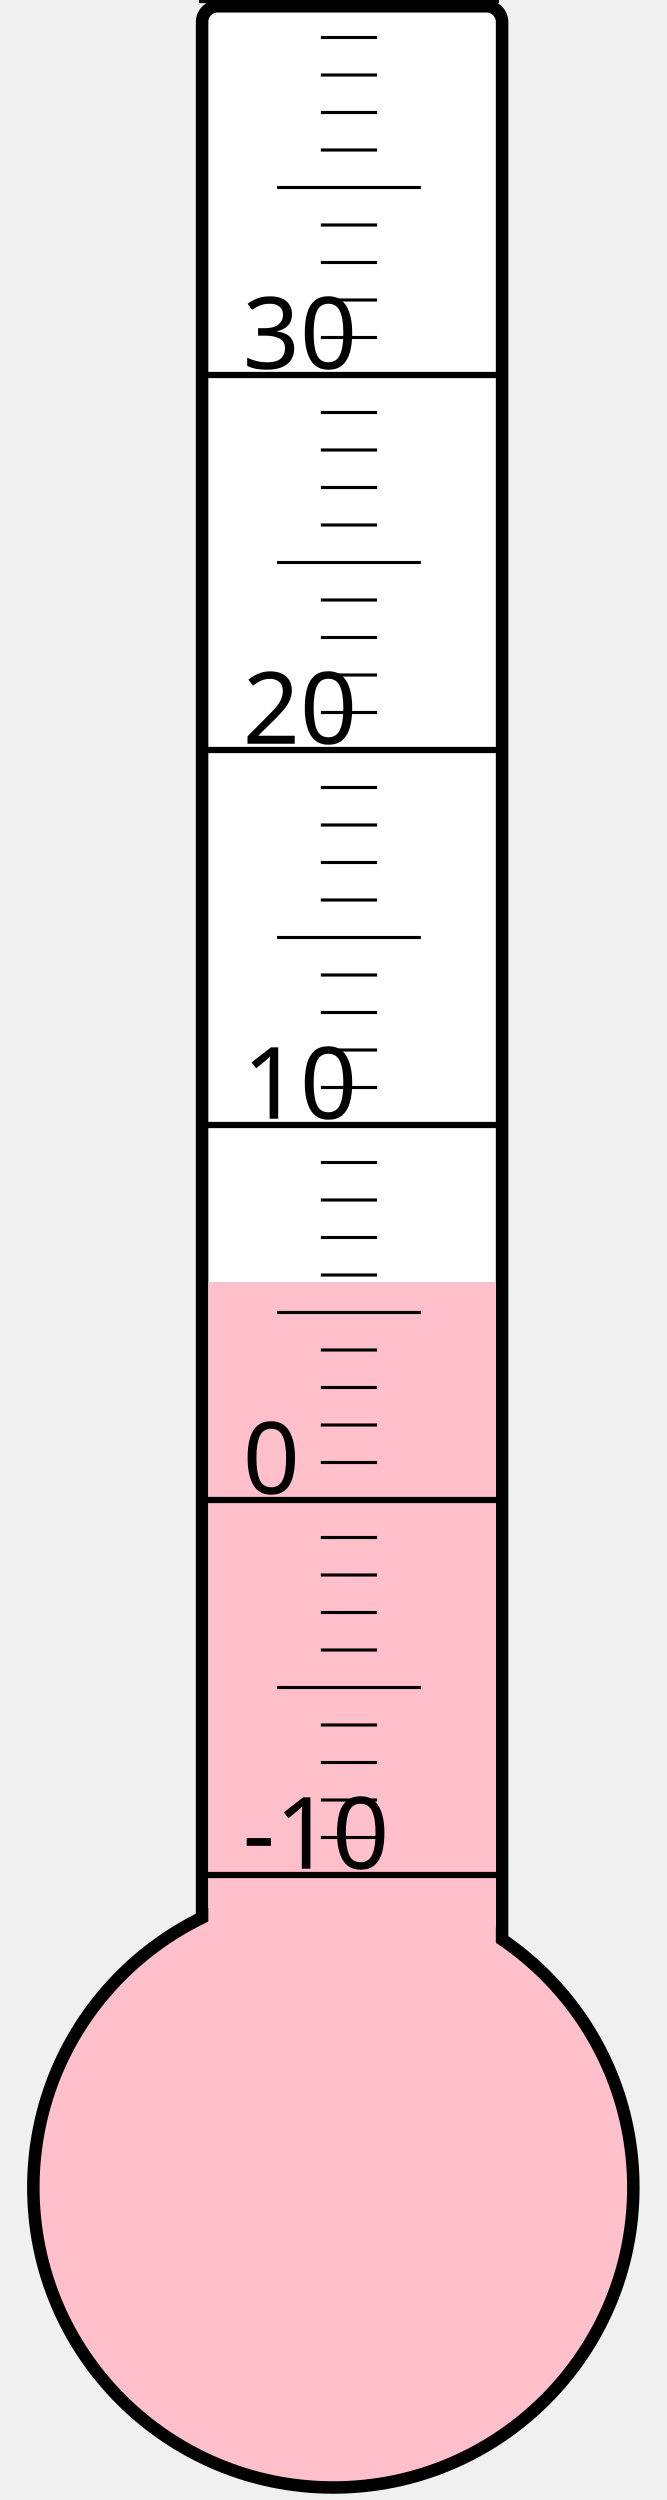
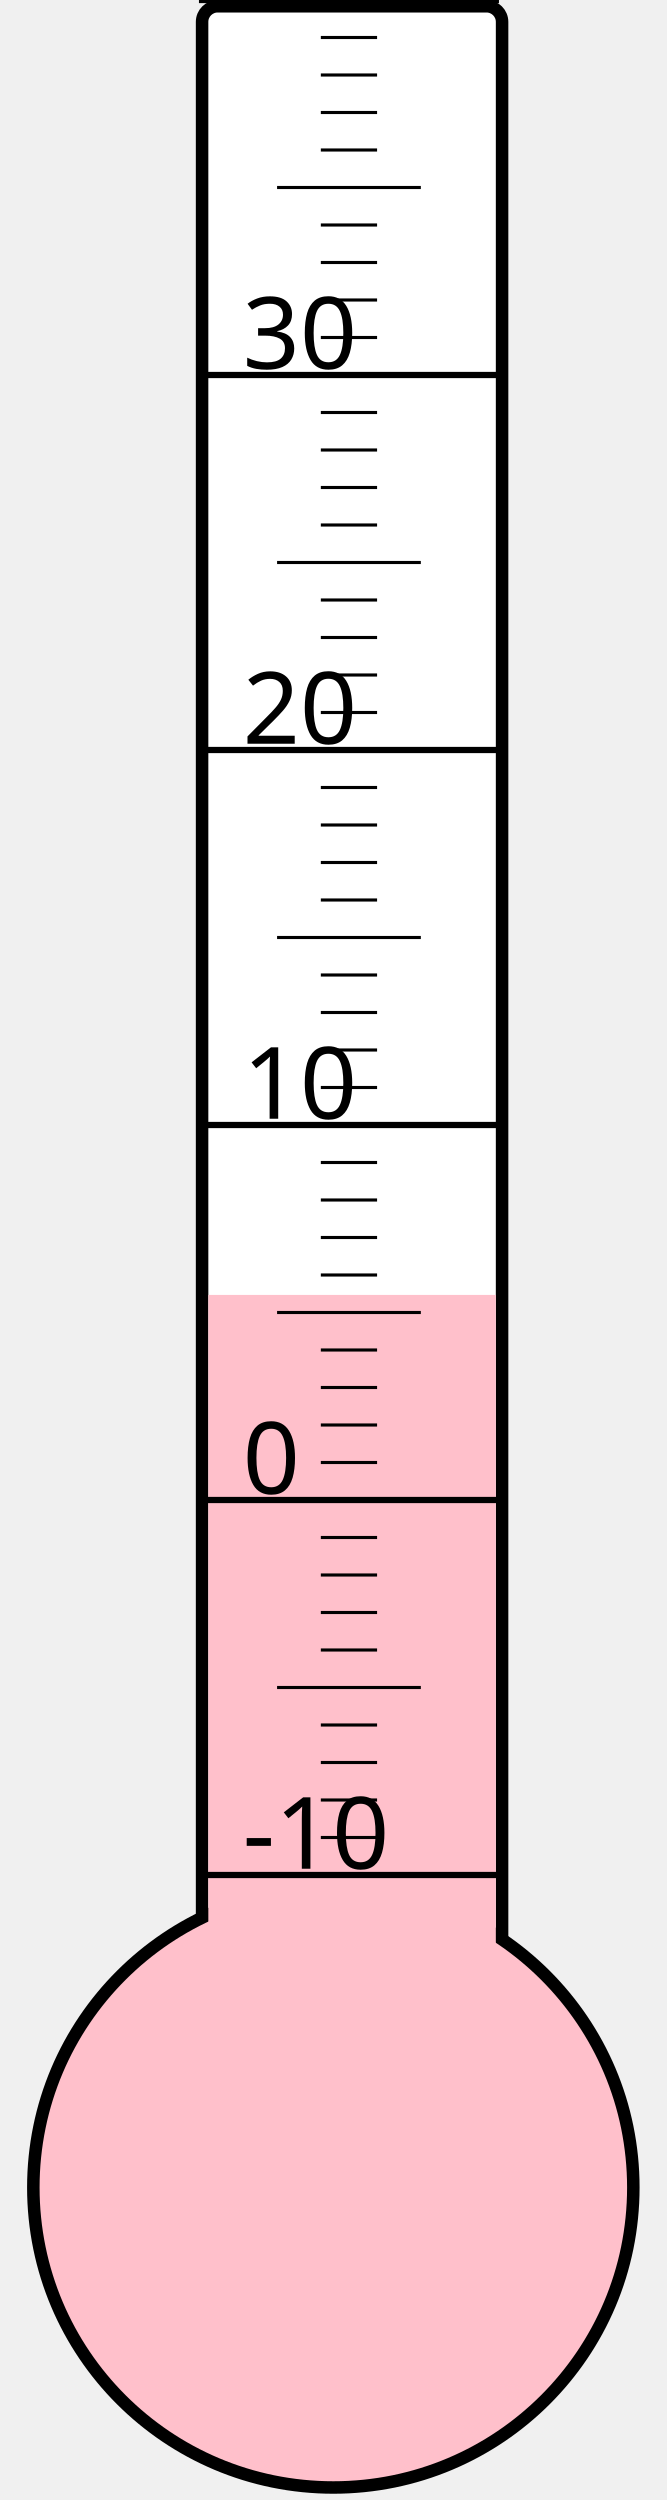
<svg xmlns="http://www.w3.org/2000/svg" width="40px" height="150px" viewBox="0 0 200 800">
  <rect width="200" height="800" x="0" y="0" style="fill: #ffffeb; fill-opacity: 0;" />
  <rect width="96" height="680" x="58" y="2" rx="5" ry="5" style="fill: white; fill-opacity: 1; stroke: black; stroke-width: 4;" />
  <circle cx="100" cy="700" r="96" style="fill: pink; stroke: black; stroke-width: 4;" />
-   <rect width="92" height="289.75" x="60" y="410.25" style="fill: pink; fill-opacity: 1; stroke-width: 0;" />
+   <rect width="92" height="285.625" x="60" y="414.375" style="fill: pink; fill-opacity: 1; stroke-width: 0;" />
  <text x="71" y="598" style="font-family: sans-serif; font-size: 24pt;">-10</text>
  <text x="71" y="478" style="font-family: sans-serif; font-size: 24pt;">0</text>
  <text x="71" y="358" style="font-family: sans-serif; font-size: 24pt;">10</text>
  <text x="71" y="238" style="font-family: sans-serif; font-size: 24pt;">20</text>
  <text x="71" y="118" style="font-family: sans-serif; font-size: 24pt;">30</text>
  <g style="stroke: black;">
    <line x1="57" y1="600" x2="153" y2="600" style="stroke-width: 2;" />
    <line x1="96" y1="588" x2="114" y2="588" style="stroke-width: 1;" />
    <line x1="96" y1="576" x2="114" y2="576" style="stroke-width: 1;" />
    <line x1="96" y1="564" x2="114" y2="564" style="stroke-width: 1;" />
    <line x1="96" y1="552" x2="114" y2="552" style="stroke-width: 1;" />
    <line x1="82" y1="540" x2="128" y2="540" style="stroke-width: 1;" />
    <line x1="96" y1="528" x2="114" y2="528" style="stroke-width: 1;" />
    <line x1="96" y1="516" x2="114" y2="516" style="stroke-width: 1;" />
    <line x1="96" y1="504" x2="114" y2="504" style="stroke-width: 1;" />
    <line x1="96" y1="492" x2="114" y2="492" style="stroke-width: 1;" />
    <line x1="57" y1="480" x2="153" y2="480" style="stroke-width: 2;" />
    <line x1="96" y1="468" x2="114" y2="468" style="stroke-width: 1;" />
    <line x1="96" y1="456" x2="114" y2="456" style="stroke-width: 1;" />
    <line x1="96" y1="444" x2="114" y2="444" style="stroke-width: 1;" />
    <line x1="96" y1="432" x2="114" y2="432" style="stroke-width: 1;" />
    <line x1="82" y1="420" x2="128" y2="420" style="stroke-width: 1;" />
    <line x1="96" y1="408" x2="114" y2="408" style="stroke-width: 1;" />
    <line x1="96" y1="396" x2="114" y2="396" style="stroke-width: 1;" />
    <line x1="96" y1="384" x2="114" y2="384" style="stroke-width: 1;" />
    <line x1="96" y1="372" x2="114" y2="372" style="stroke-width: 1;" />
    <line x1="57" y1="360" x2="153" y2="360" style="stroke-width: 2;" />
    <line x1="96" y1="348" x2="114" y2="348" style="stroke-width: 1;" />
    <line x1="96" y1="336" x2="114" y2="336" style="stroke-width: 1;" />
    <line x1="96" y1="324" x2="114" y2="324" style="stroke-width: 1;" />
    <line x1="96" y1="312" x2="114" y2="312" style="stroke-width: 1;" />
    <line x1="82" y1="300" x2="128" y2="300" style="stroke-width: 1;" />
    <line x1="96" y1="288" x2="114" y2="288" style="stroke-width: 1;" />
    <line x1="96" y1="276" x2="114" y2="276" style="stroke-width: 1;" />
    <line x1="96" y1="264" x2="114" y2="264" style="stroke-width: 1;" />
    <line x1="96" y1="252" x2="114" y2="252" style="stroke-width: 1;" />
    <line x1="57" y1="240" x2="153" y2="240" style="stroke-width: 2;" />
    <line x1="96" y1="228" x2="114" y2="228" style="stroke-width: 1;" />
    <line x1="96" y1="216" x2="114" y2="216" style="stroke-width: 1;" />
    <line x1="96" y1="204" x2="114" y2="204" style="stroke-width: 1;" />
    <line x1="96" y1="192" x2="114" y2="192" style="stroke-width: 1;" />
    <line x1="82" y1="180" x2="128" y2="180" style="stroke-width: 1;" />
    <line x1="96" y1="168" x2="114" y2="168" style="stroke-width: 1;" />
    <line x1="96" y1="156" x2="114" y2="156" style="stroke-width: 1;" />
    <line x1="96" y1="144" x2="114" y2="144" style="stroke-width: 1;" />
    <line x1="96" y1="132" x2="114" y2="132" style="stroke-width: 1;" />
    <line x1="57" y1="120" x2="153" y2="120" style="stroke-width: 2;" />
    <line x1="96" y1="108" x2="114" y2="108" style="stroke-width: 1;" />
    <line x1="96" y1="96" x2="114" y2="96" style="stroke-width: 1;" />
    <line x1="96" y1="84" x2="114" y2="84" style="stroke-width: 1;" />
    <line x1="96" y1="72" x2="114" y2="72" style="stroke-width: 1;" />
    <line x1="82" y1="60" x2="128" y2="60" style="stroke-width: 1;" />
    <line x1="96" y1="48" x2="114" y2="48" style="stroke-width: 1;" />
    <line x1="96" y1="36" x2="114" y2="36" style="stroke-width: 1;" />
    <line x1="96" y1="24" x2="114" y2="24" style="stroke-width: 1;" />
    <line x1="96" y1="12" x2="114" y2="12" style="stroke-width: 1;" />
    <line x1="57" y1="0" x2="153" y2="0" style="stroke-width: 2;" />
  </g>
</svg>
